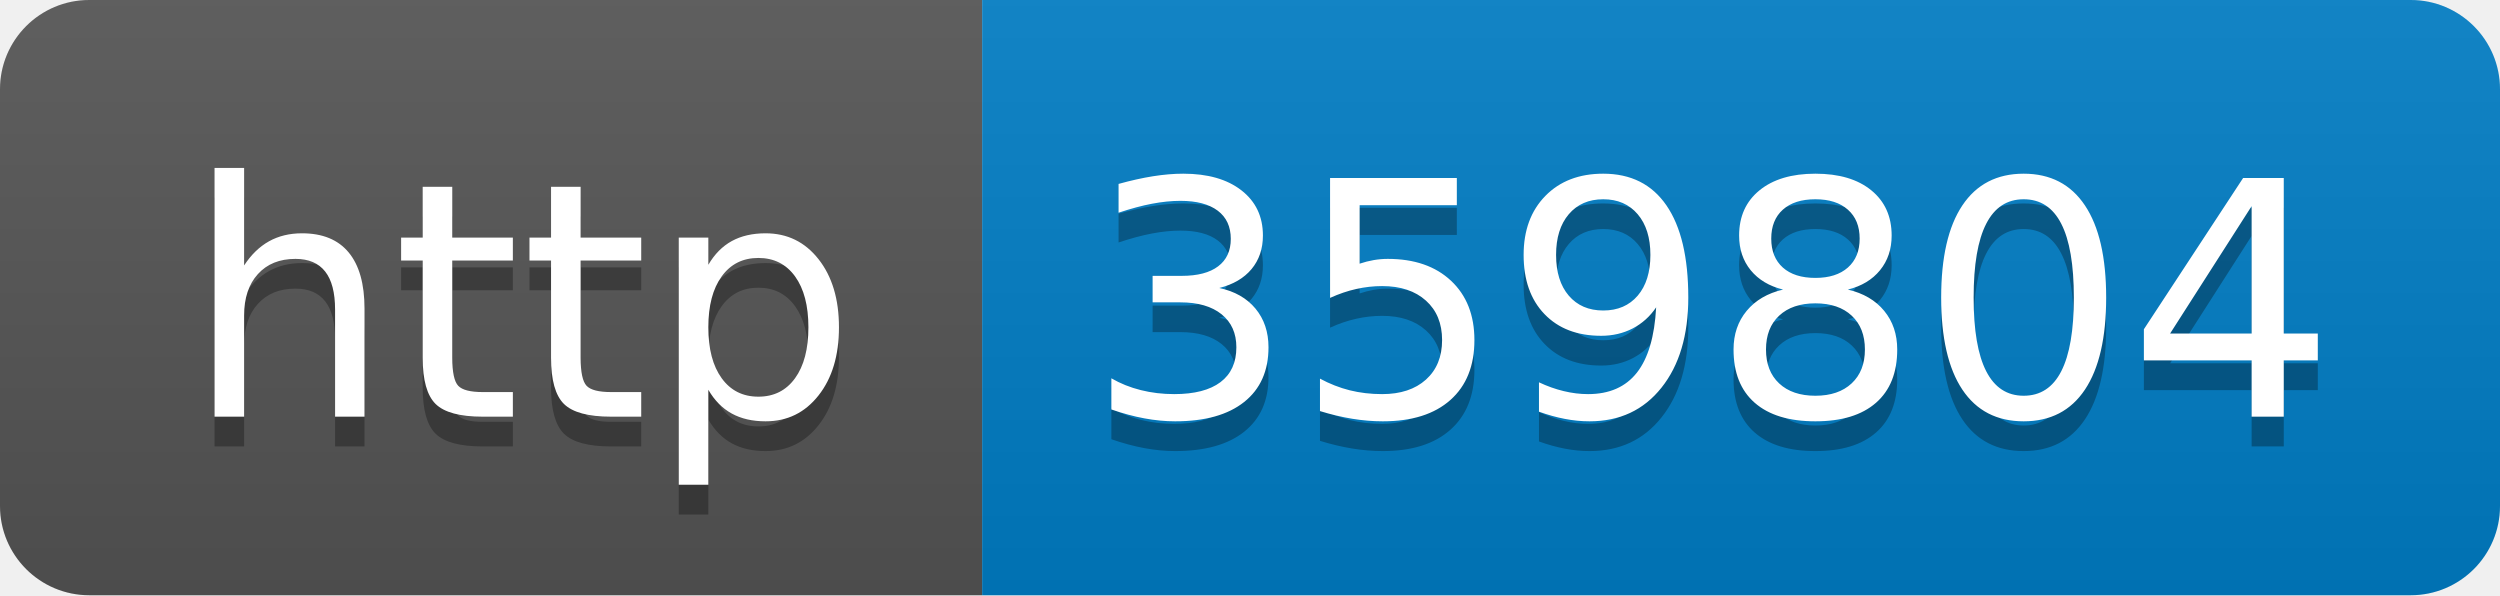
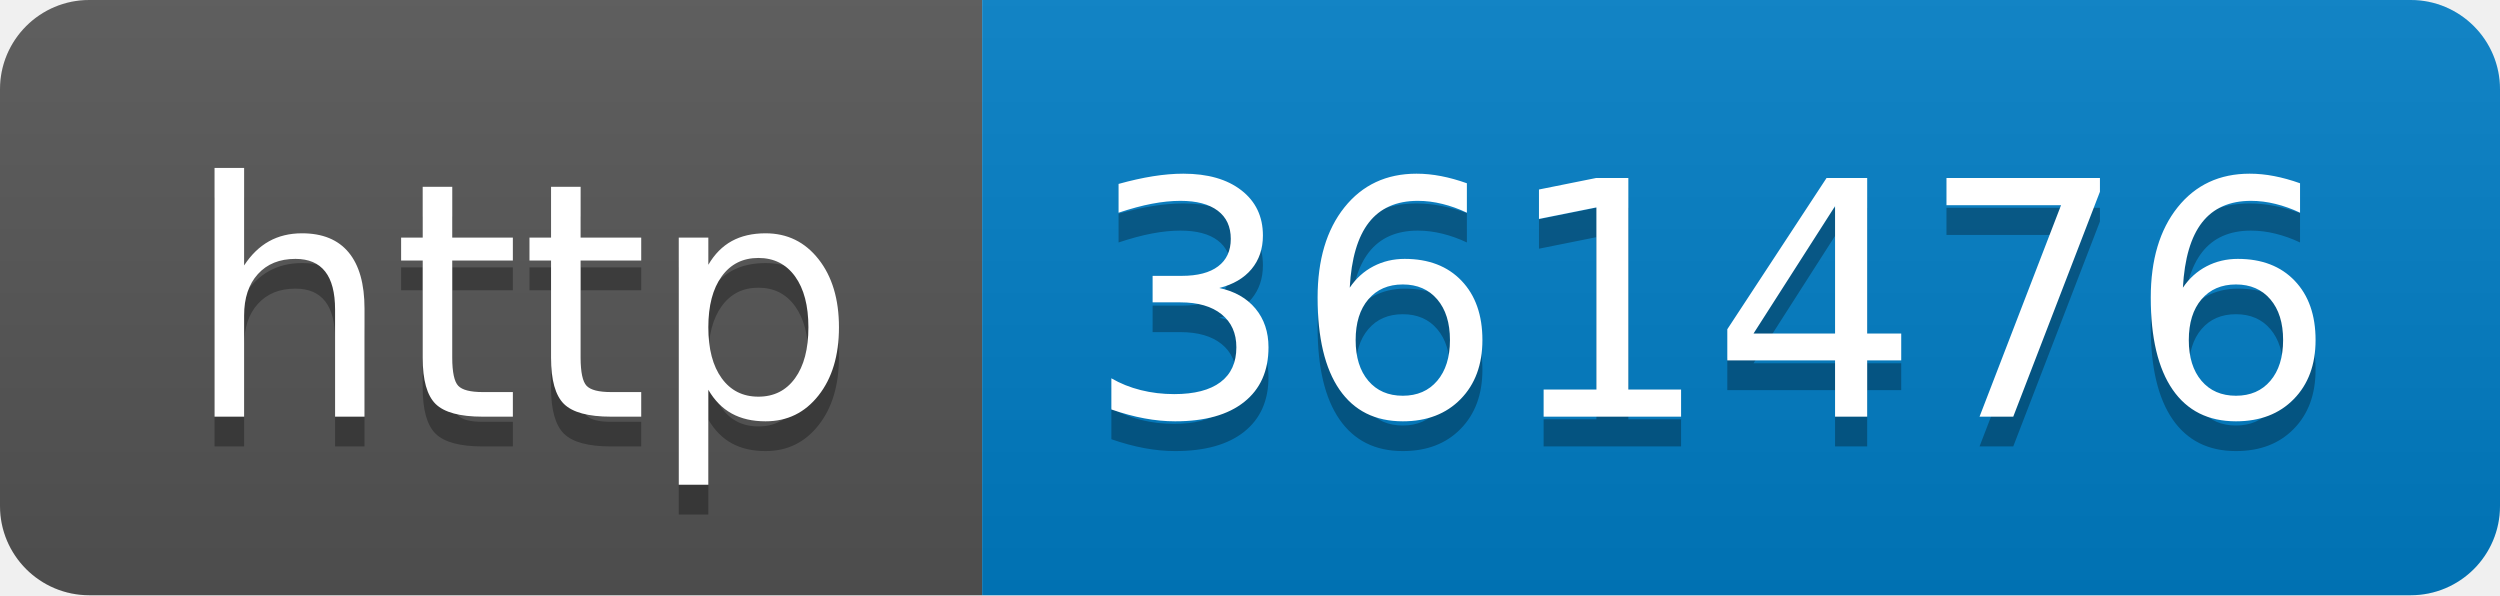
- <svg xmlns="http://www.w3.org/2000/svg" width="84" height="20" role="img" aria-label="http: 359804">
+ <svg xmlns="http://www.w3.org/2000/svg" width="84" height="20" role="img" aria-label="http: 361476">
  <linearGradient id="s" x2="0" y2="100%">
    <stop offset="0" stop-color="#bbb" stop-opacity=".1" />
    <stop offset="1" stop-opacity=".1" />
  </linearGradient>
  <clipPath id="r">
    <rect width="84" height="20" rx="3" fill="#fff" />
  </clipPath>
  <g clip-path="url(#r)">
    <rect width="33" height="20" fill="#555" />
    <rect x="33" width="51" height="20" fill="#007ec6" />
    <rect width="84" height="20" fill="url(#s)" />
  </g>
  <g fill="#fff" text-anchor="middle" font-family="Verdana,Geneva,DejaVu Sans,sans-serif" text-rendering="geometricPrecision" font-size="110">
    <text aria-hidden="true" x="175" y="150" fill="#010101" fill-opacity=".3" transform="scale(.1)" textLength="230">http</text>
    <text x="175" y="140" transform="scale(.1)" fill="#fff" textLength="230">http</text>
-     <text aria-hidden="true" x="575" y="150" fill="#010101" fill-opacity=".3" transform="scale(.1)" textLength="410">359804</text>
-     <text x="575" y="140" transform="scale(.1)" fill="#fff" textLength="410">359804</text>
+     <text aria-hidden="true" x="575" y="150" fill="#010101" fill-opacity=".3" transform="scale(.1)" textLength="410">361476</text>
+     <text x="575" y="140" transform="scale(.1)" fill="#fff" textLength="410">361476</text>
  </g>
</svg>
